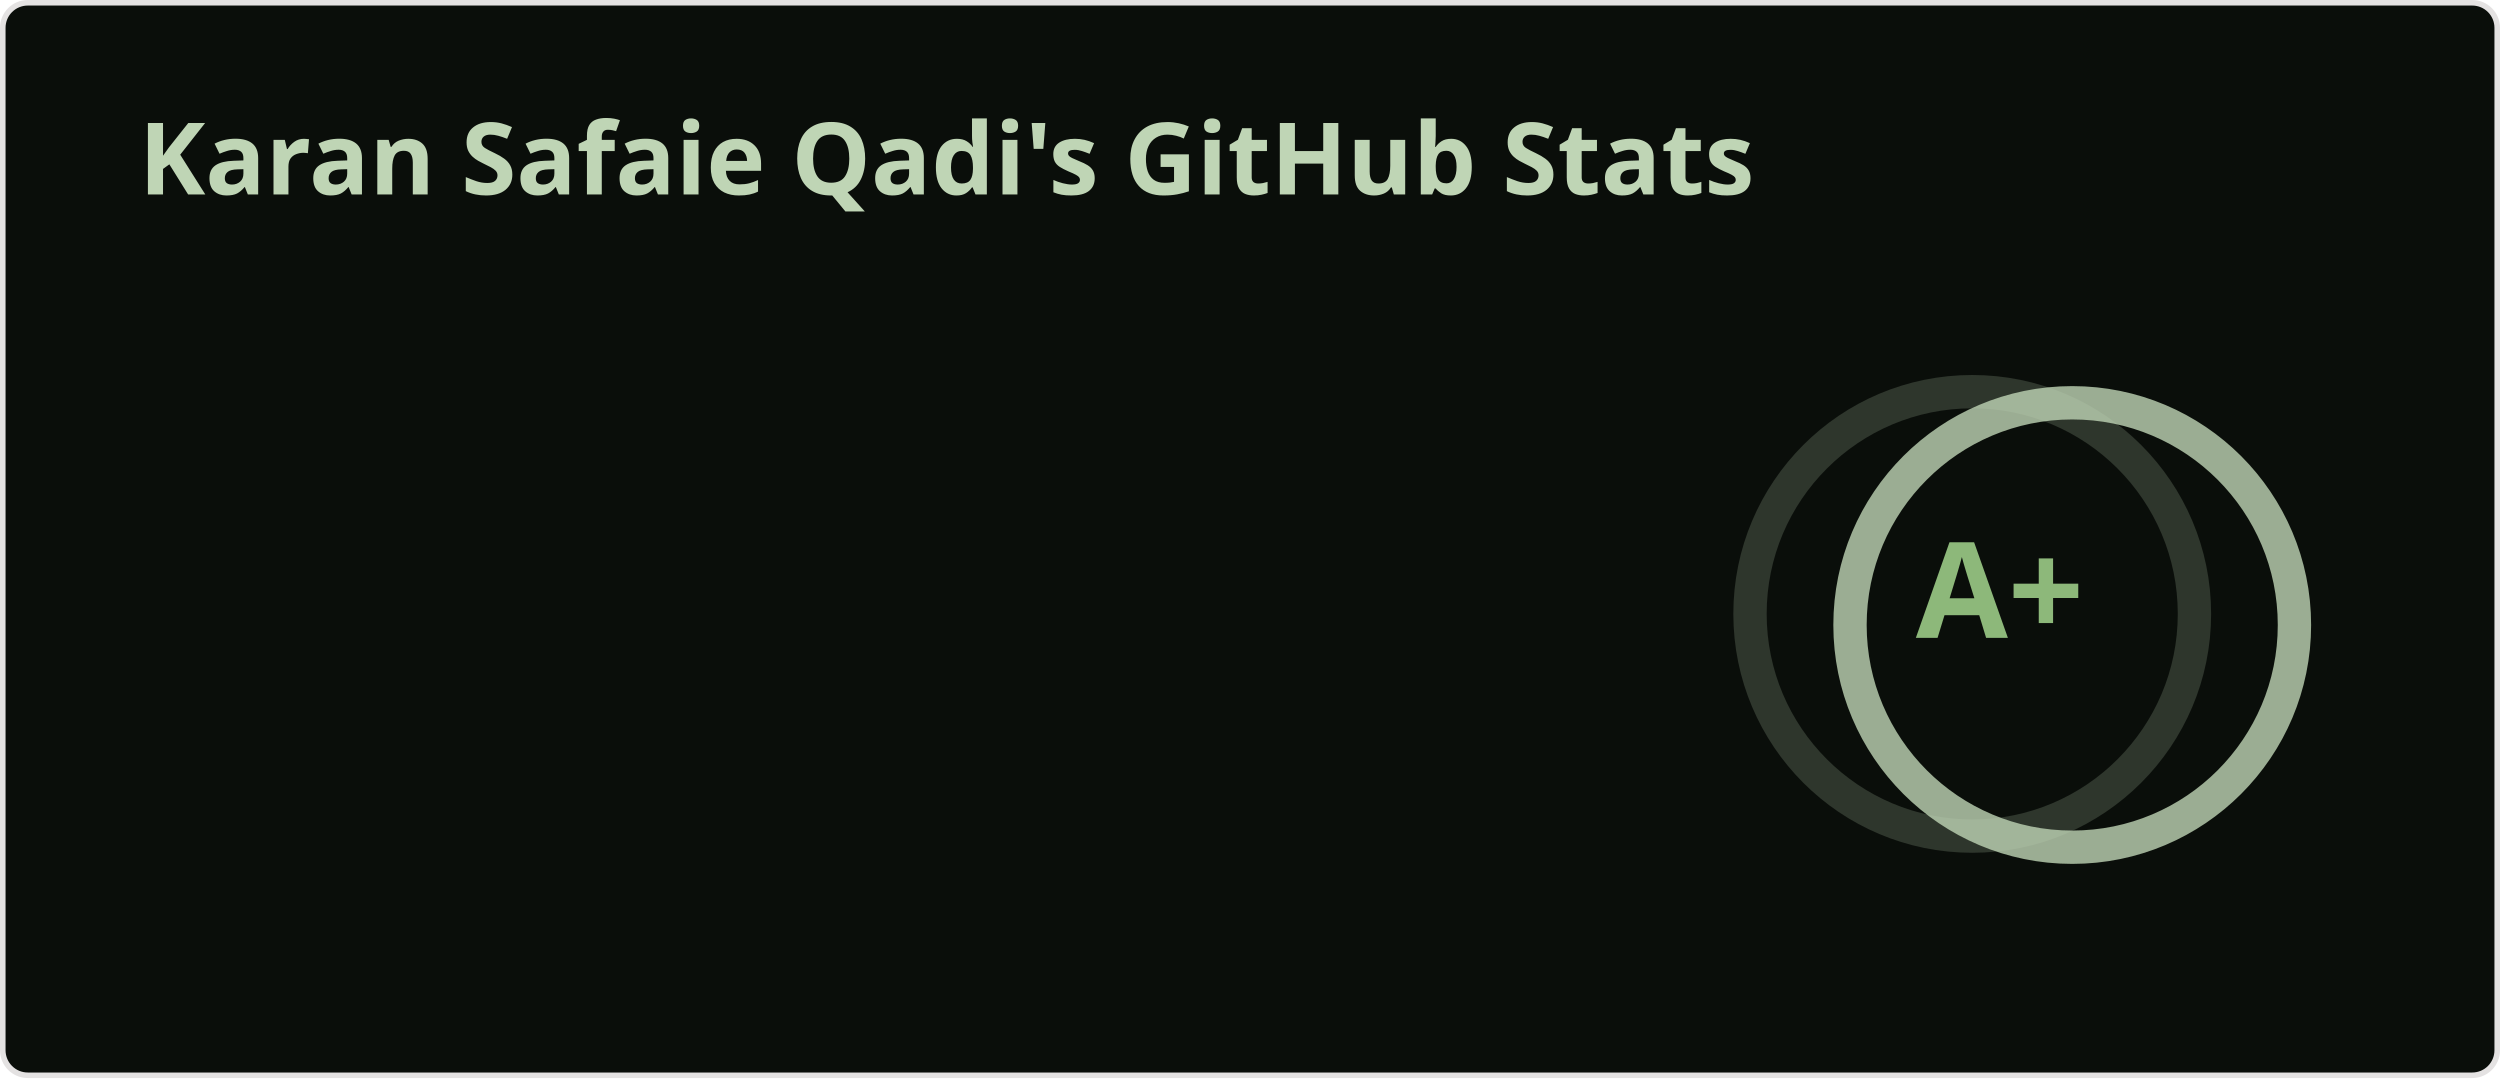
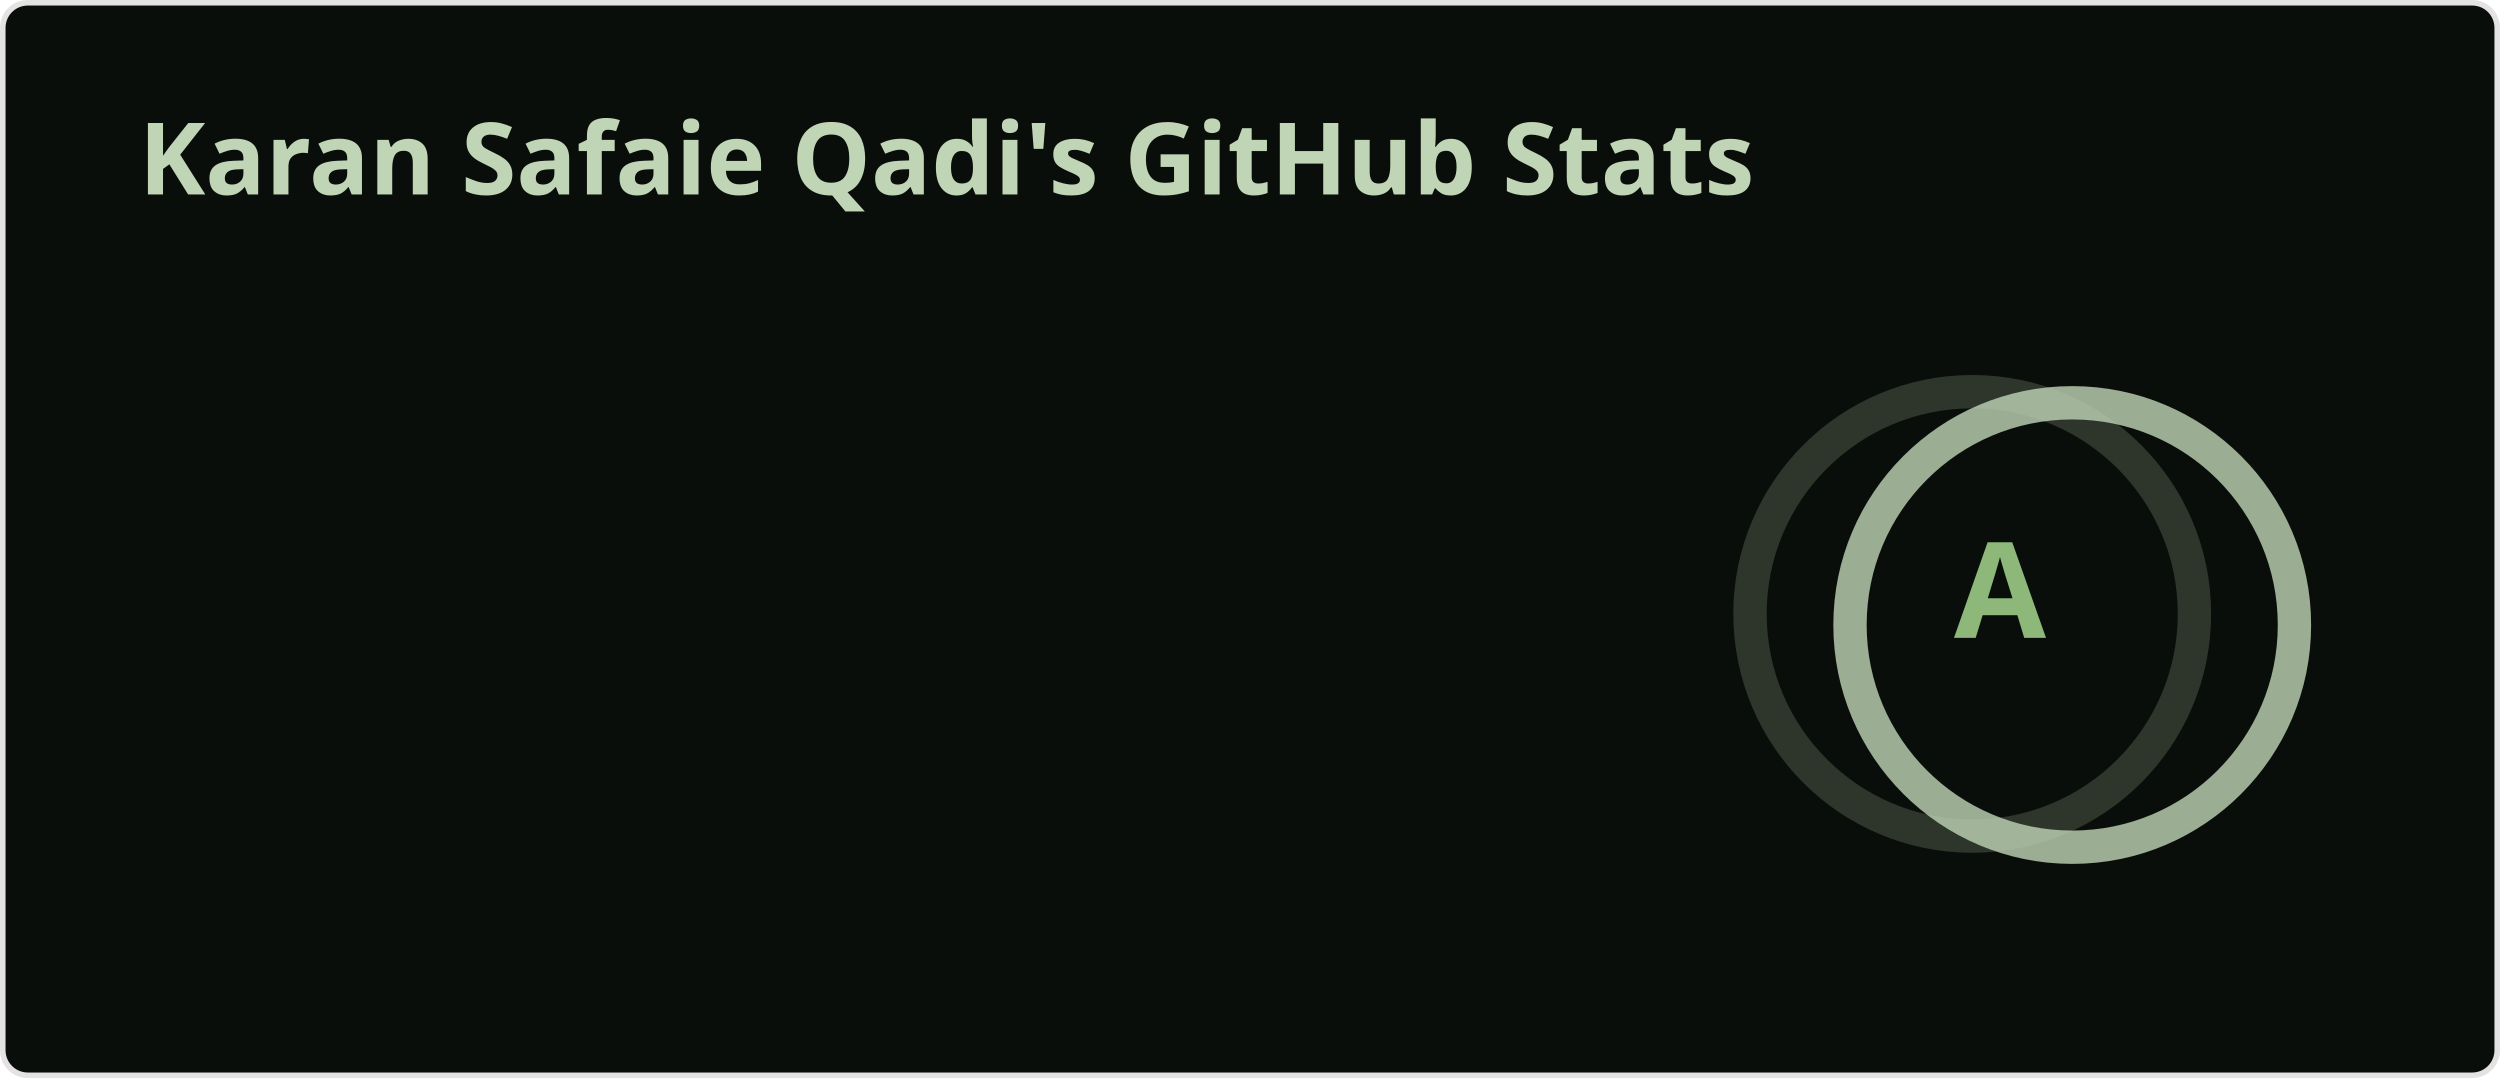
<svg xmlns="http://www.w3.org/2000/svg" width="450" height="195" viewBox="0 0 450 195" fill="none" role="img" aria-labelledby="descId">
  <style>
    
    .header {
      font: 600 18px 'Segoe UI', Ubuntu, Sans-Serif;
      fill: #bfd5b5;
      animation: fadeInAnimation 0.8s ease-in-out forwards;
    }
    @supports(-moz-appearance: auto) {
      .header { font-size: 15.5px; }
    }
    .stat {
      font: 600 14px 'Segoe UI', Ubuntu, "Helvetica Neue", Sans-Serif;
      fill: #8db87a;
    }
    @supports(-moz-appearance: auto) {
      .stat { font-size: 12px; }
    }
    .stagger {
      opacity: 0;
      animation: fadeInAnimation 0.3s ease-in-out forwards;
    }
    .rank-text {
      font: 800 24px 'Segoe UI', Ubuntu, Sans-Serif;
      fill: #8db87a;
      animation: scaleInAnimation 0.3s ease-in-out forwards;
    }
    .rank-circle-rim {
      stroke: #bfd5b5;
      fill: none;
      stroke-width: 6;
      opacity: 0.2;
    }
    .rank-circle {
      stroke: #bfd5b5;
      stroke-dasharray: 251.327;
      fill: none;
      stroke-width: 6;
      stroke-linecap: round;
      opacity: 0.8;
      transform-origin: -10px 8px;
      transform: rotate(-90deg);
      animation: rankAnimation 1s forwards ease-in-out;
    }
    .icon {
      fill: #72e072;
    }
    
    @keyframes scaleInAnimation {
      from { transform: translate(-5px, 5px) scale(0); }
      to { transform: translate(-5px, 5px) scale(1); }
    }
    @keyframes fadeInAnimation {
      from { opacity: 0; }
      to { opacity: 1; }
    }
    @keyframes rankAnimation {
      from { stroke-dashoffset: 251.327; }
-       to { stroke-dashoffset: 23.349; }
+       to { stroke-dashoffset: 40.149; }
    }
  </style>
  <rect data-testid="card-bg" x="0.5" y="0.5" rx="4.5" height="99%" width="449" fill="#0a0e0a" stroke="#e4e2e2" stroke-opacity="1" />
  <g data-testid="card-title" transform="translate(25, 35)">
    <g transform="translate(0, 0)">
      <text x="0" y="0" class="header" data-testid="header">Karan Safaie Qadi's GitHub Stats</text>
    </g>
  </g>
  <g data-testid="main-card-body" transform="translate(0, 55)">
    <g data-testid="rank-circle" transform="translate(365, 47.5)">
      <circle class="rank-circle-rim" cx="-10" cy="8" r="40" />
      <circle class="rank-circle" cx="-10" cy="8" r="40" />
      <g class="rank-text">
-         <text x="-5" y="3" alignment-baseline="central" dominant-baseline="central" text-anchor="middle" data-testid="level-rank-icon">A+</text>
+         <text x="-5" y="3" alignment-baseline="central" dominant-baseline="central" text-anchor="middle" data-testid="level-rank-icon">A</text>
      </g>
    </g>
    <svg x="0" y="0">
      <g transform="translate(0, 0)">
        <g class="stagger" style="animation-delay: 450ms" transform="translate(25, 0)">
          <text class="stat bold" y="12.5">Total Stars Earned:</text>
-           <text class="stat bold" x="199.01" y="12.5" data-testid="stars">231</text>
+           <text class="stat bold" x="199.01" y="12.5" data-testid="stars">101</text>
        </g>
      </g>
      <g transform="translate(0, 25)">
        <g class="stagger" style="animation-delay: 600ms" transform="translate(25, 0)">
          <text class="stat bold" y="12.5">Total Contributions:</text>
          <text class="stat bold" x="199.01" y="12.5" data-testid="commits">7.3K</text>
        </g>
      </g>
      <g transform="translate(0, 50)">
        <g class="stagger" style="animation-delay: 750ms" transform="translate(25, 0)">
          <text class="stat bold" y="12.5">Total PRs:</text>
          <text class="stat bold" x="199.01" y="12.5" data-testid="prs">491</text>
        </g>
      </g>
      <g transform="translate(0, 75)">
        <g class="stagger" style="animation-delay: 900ms" transform="translate(25, 0)">
          <text class="stat bold" y="12.5">Total Issues:</text>
          <text class="stat bold" x="199.01" y="12.5" data-testid="issues">305</text>
        </g>
      </g>
      <g transform="translate(0, 100)">
        <g class="stagger" style="animation-delay: 1050ms" transform="translate(25, 0)">
          <text class="stat bold" y="12.5">Contributed to (last year):</text>
          <text class="stat bold" x="199.01" y="12.5" data-testid="contribs">4</text>
        </g>
      </g>
    </svg>
  </g>
</svg>
